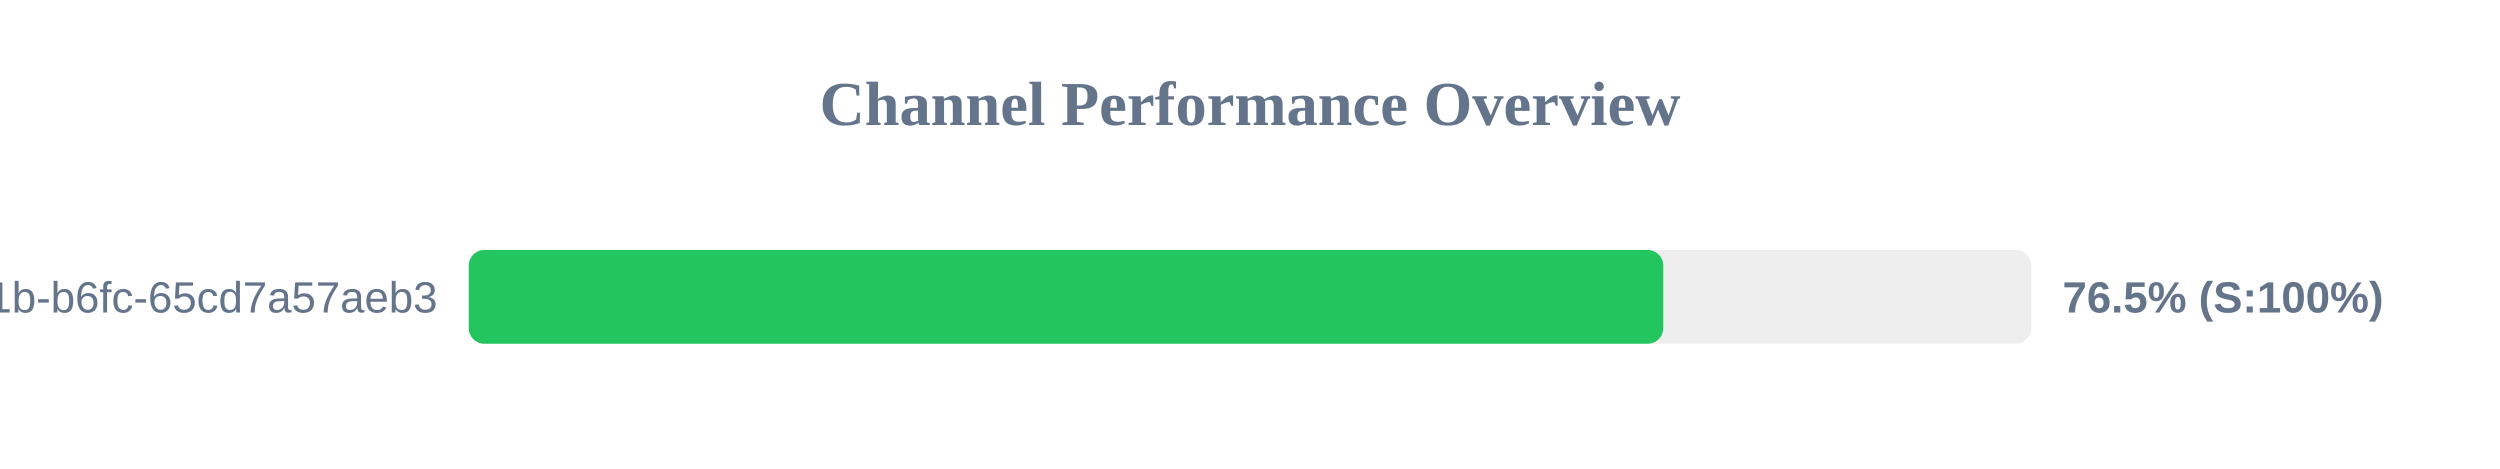
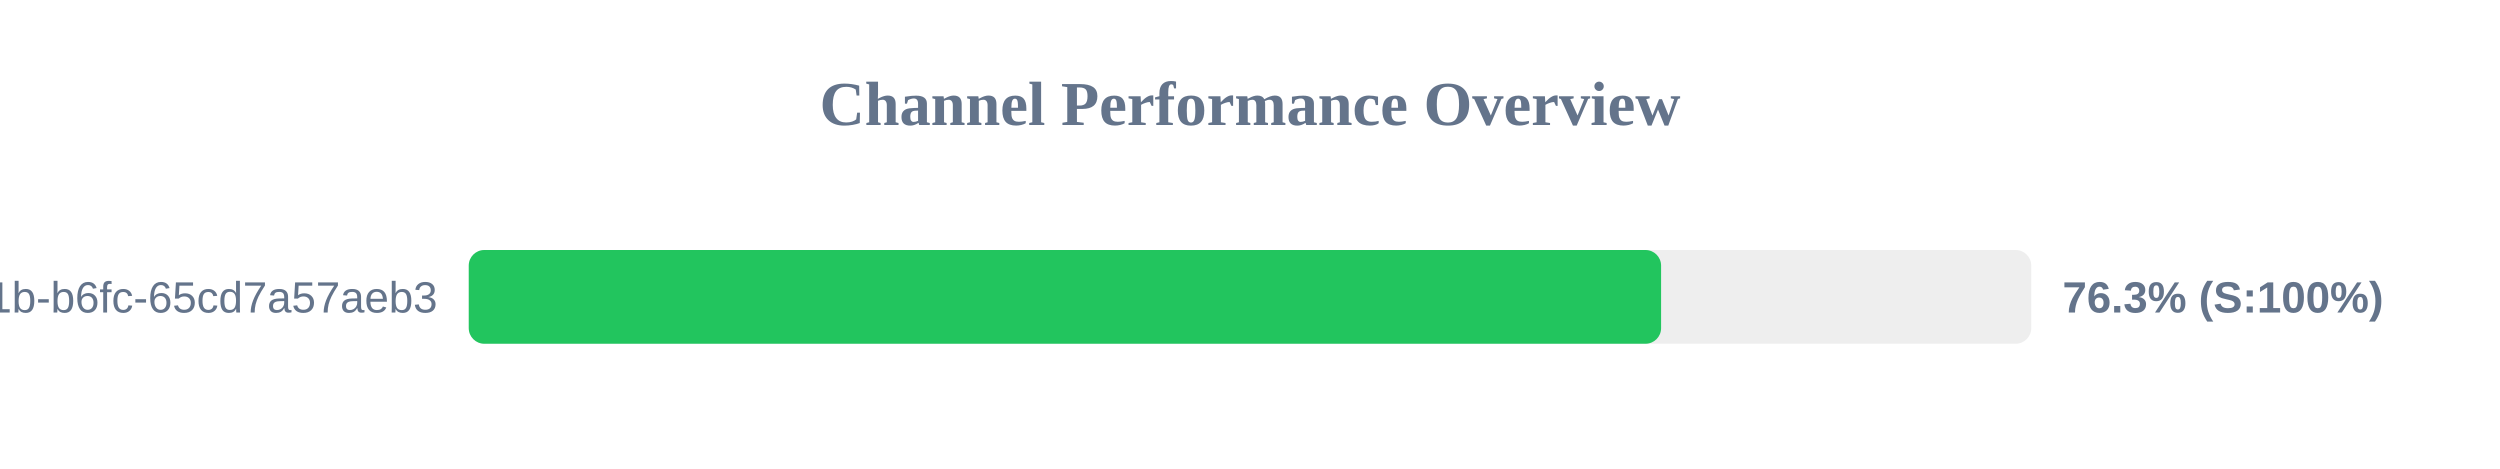
<svg xmlns="http://www.w3.org/2000/svg" width="800" height="150" version="1.1">
  <style>
        .row { font: 14px Arial; fill: #64748b; }
        .score { font: bold 14px Arial; fill: #64748b; }
    </style>
  <text x="400" y="40" text-anchor="middle" font-size="20px" font-weight="bold" fill="#64748b">Channel Performance Overview</text>
  <rect x="150" y="80" width="500" height="30" fill="#eee" rx="5" />
-   <rect x="150" y="80" width="382.25" height="30" fill="#22c55e" rx="5" />
+   <rect x="150" y="80" width="381.55" height="30" fill="#22c55e" rx="5" />
  <text x="140" y="100" text-anchor="end" class="row">?uuid=9c859345-959f-491b-b6fc-65cd7a57aeb3</text>
-   <text x="660" y="100" text-anchor="start" class="score">76.5% (S:100%)</text>
+   <text x="660" y="100" text-anchor="start" class="score">76.3% (S:100%)</text>
</svg>
